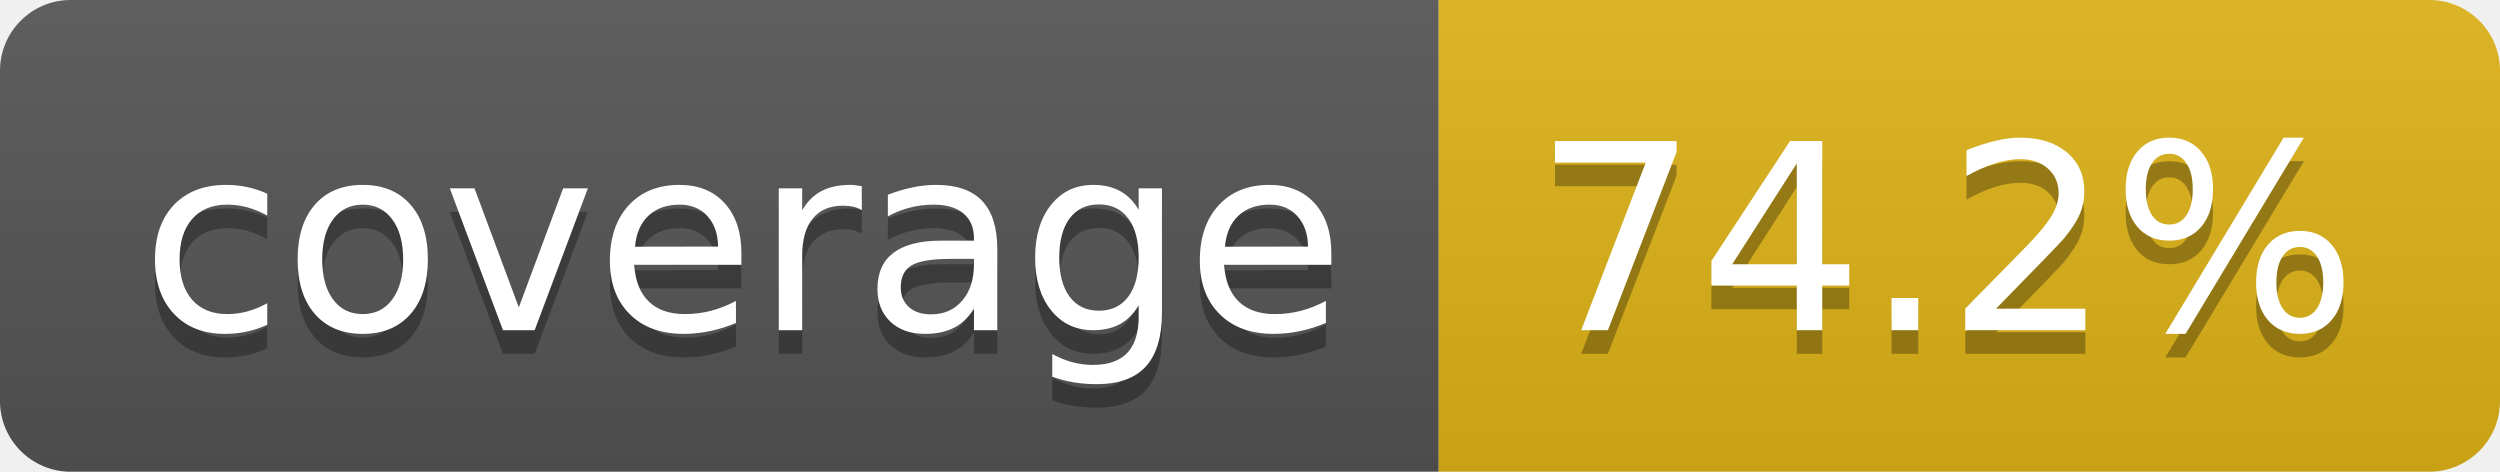
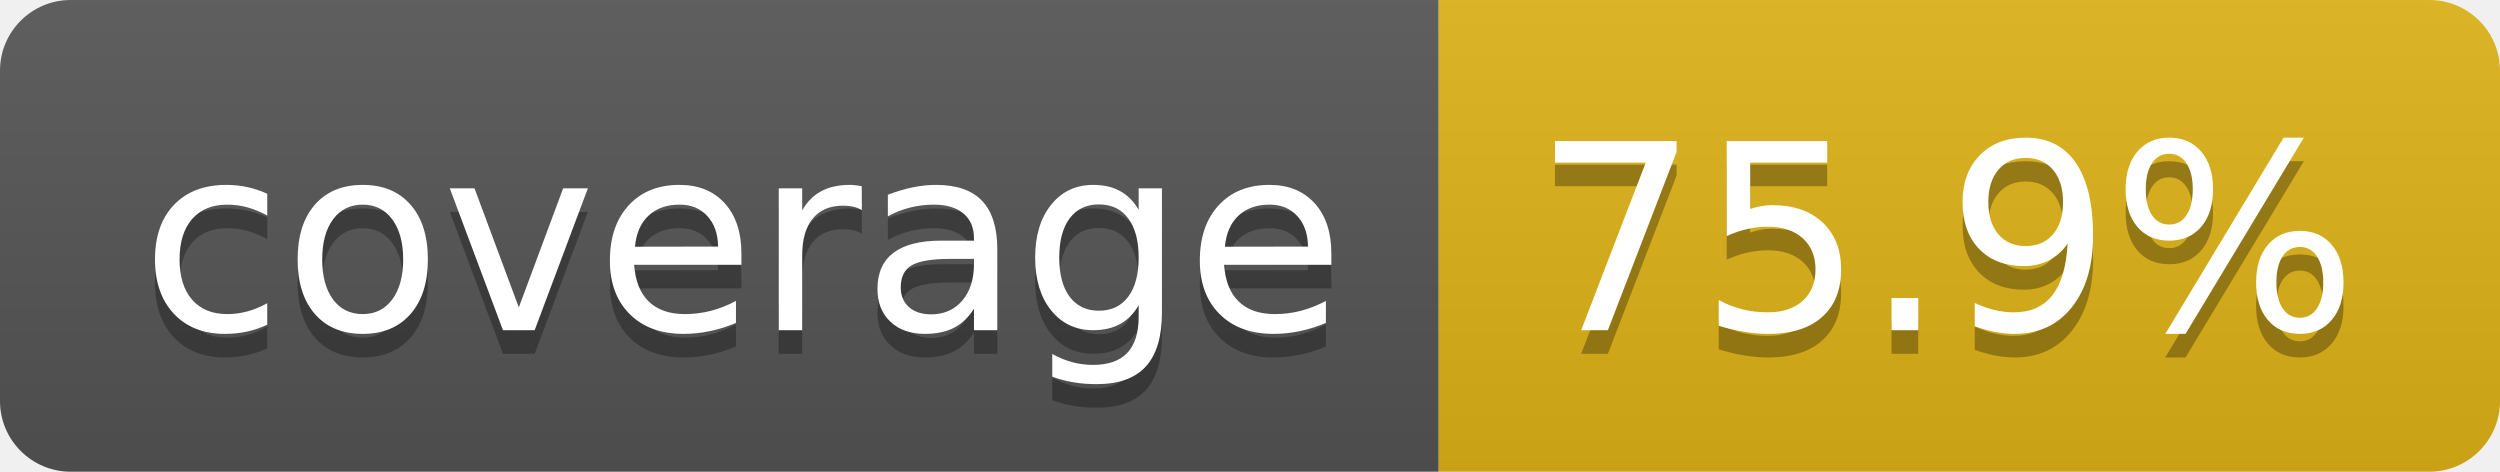
- <svg xmlns="http://www.w3.org/2000/svg" width="106" height="20" role="img" aria-label="coverage: 74.2%">
+ <svg xmlns="http://www.w3.org/2000/svg" width="106" height="20" role="img" aria-label="coverage: 75.9%">
  <linearGradient id="s" x2="0" y2="100%">
    <stop offset="0" stop-color="#bbb" stop-opacity=".1" />
    <stop offset="1" stop-opacity=".1" />
  </linearGradient>
  <clipPath id="r">
    <rect width="106" height="20" rx="3" fill="#fff" />
  </clipPath>
  <g clip-path="url(#r)">
    <rect width="61" height="20" fill="#555" />
    <rect x="61" width="45" height="20" fill="#dfb317" />
    <rect width="106" height="20" fill="url(#s)" />
  </g>
  <g fill="#fff" text-anchor="middle" font-family="Verdana,Geneva,DejaVu Sans,sans-serif" text-rendering="geometricPrecision" font-size="110">
    <text aria-hidden="true" x="315" y="150" fill="#010101" fill-opacity=".3" transform="scale(.1)" textLength="510">coverage</text>
    <text x="315" y="140" transform="scale(.1)" fill="#fff" textLength="510">coverage</text>
-     <text aria-hidden="true" x="825" y="150" fill="#010101" fill-opacity=".3" transform="scale(.1)" textLength="350">74.2%</text>
-     <text x="825" y="140" transform="scale(.1)" fill="#fff" textLength="350">74.2%</text>
+     <text aria-hidden="true" x="825" y="150" fill="#010101" fill-opacity=".3" transform="scale(.1)" textLength="350">75.9%</text>
+     <text x="825" y="140" transform="scale(.1)" fill="#fff" textLength="350">75.9%</text>
  </g>
</svg>
